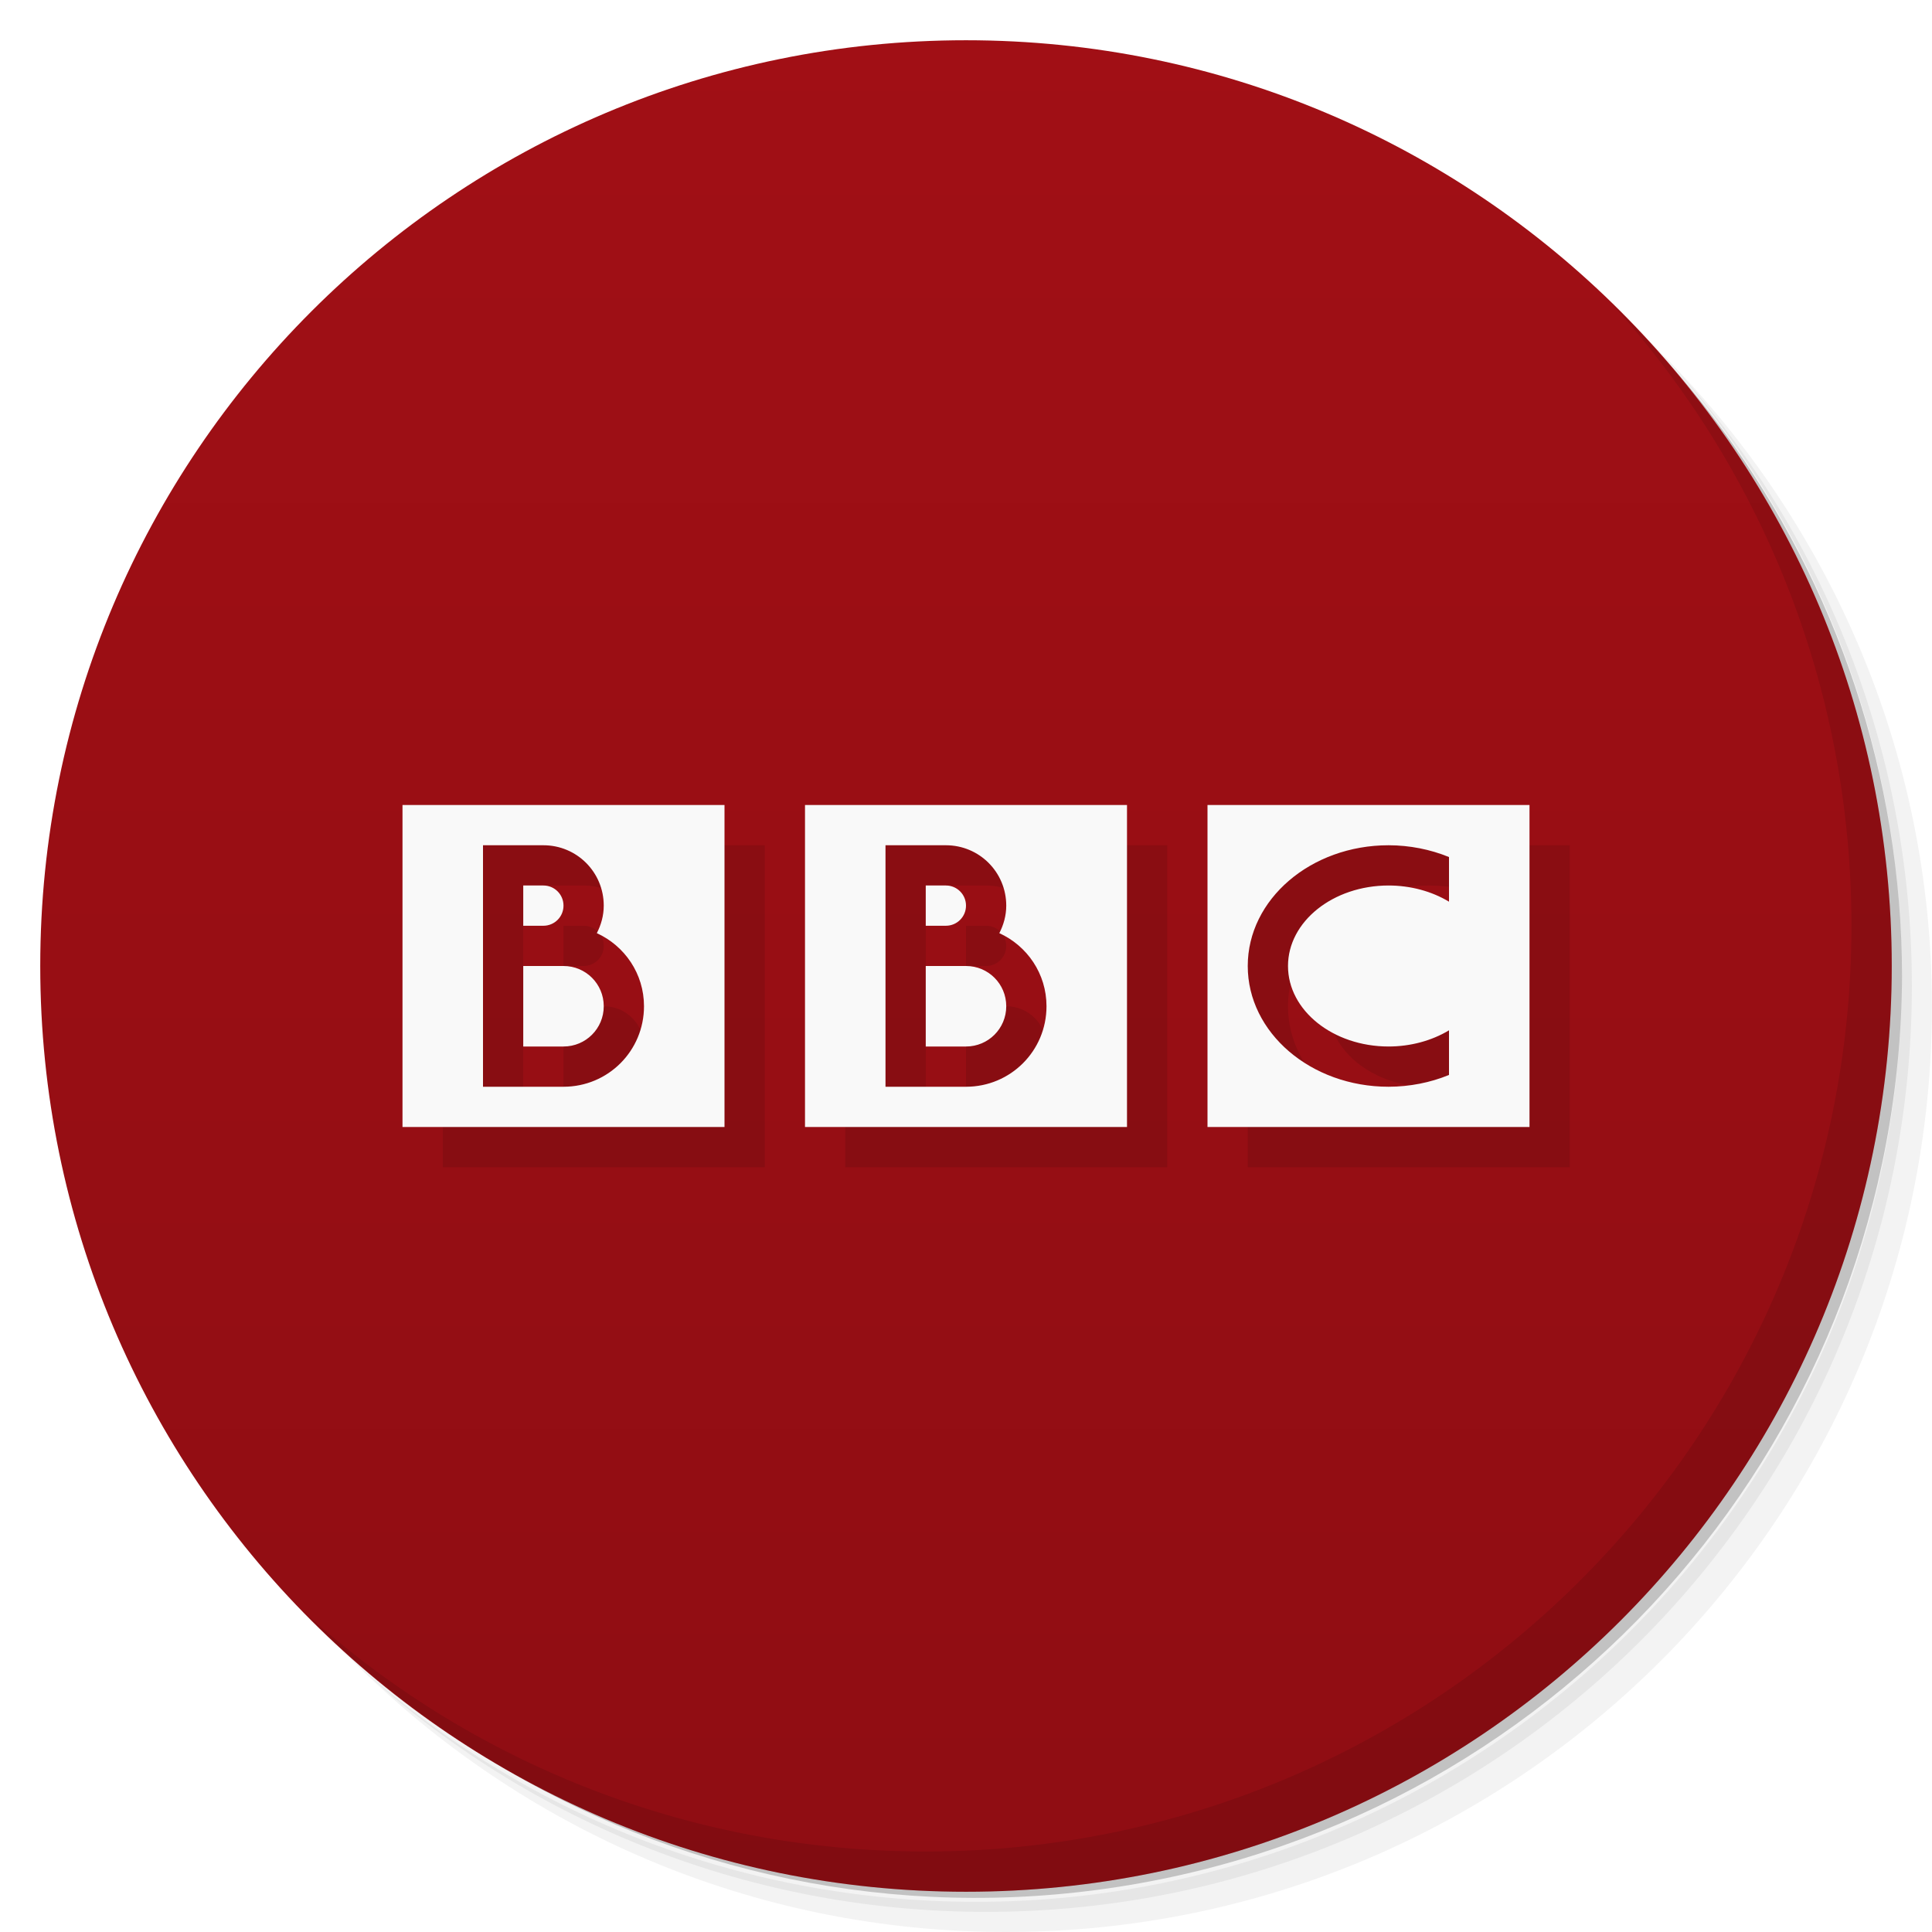
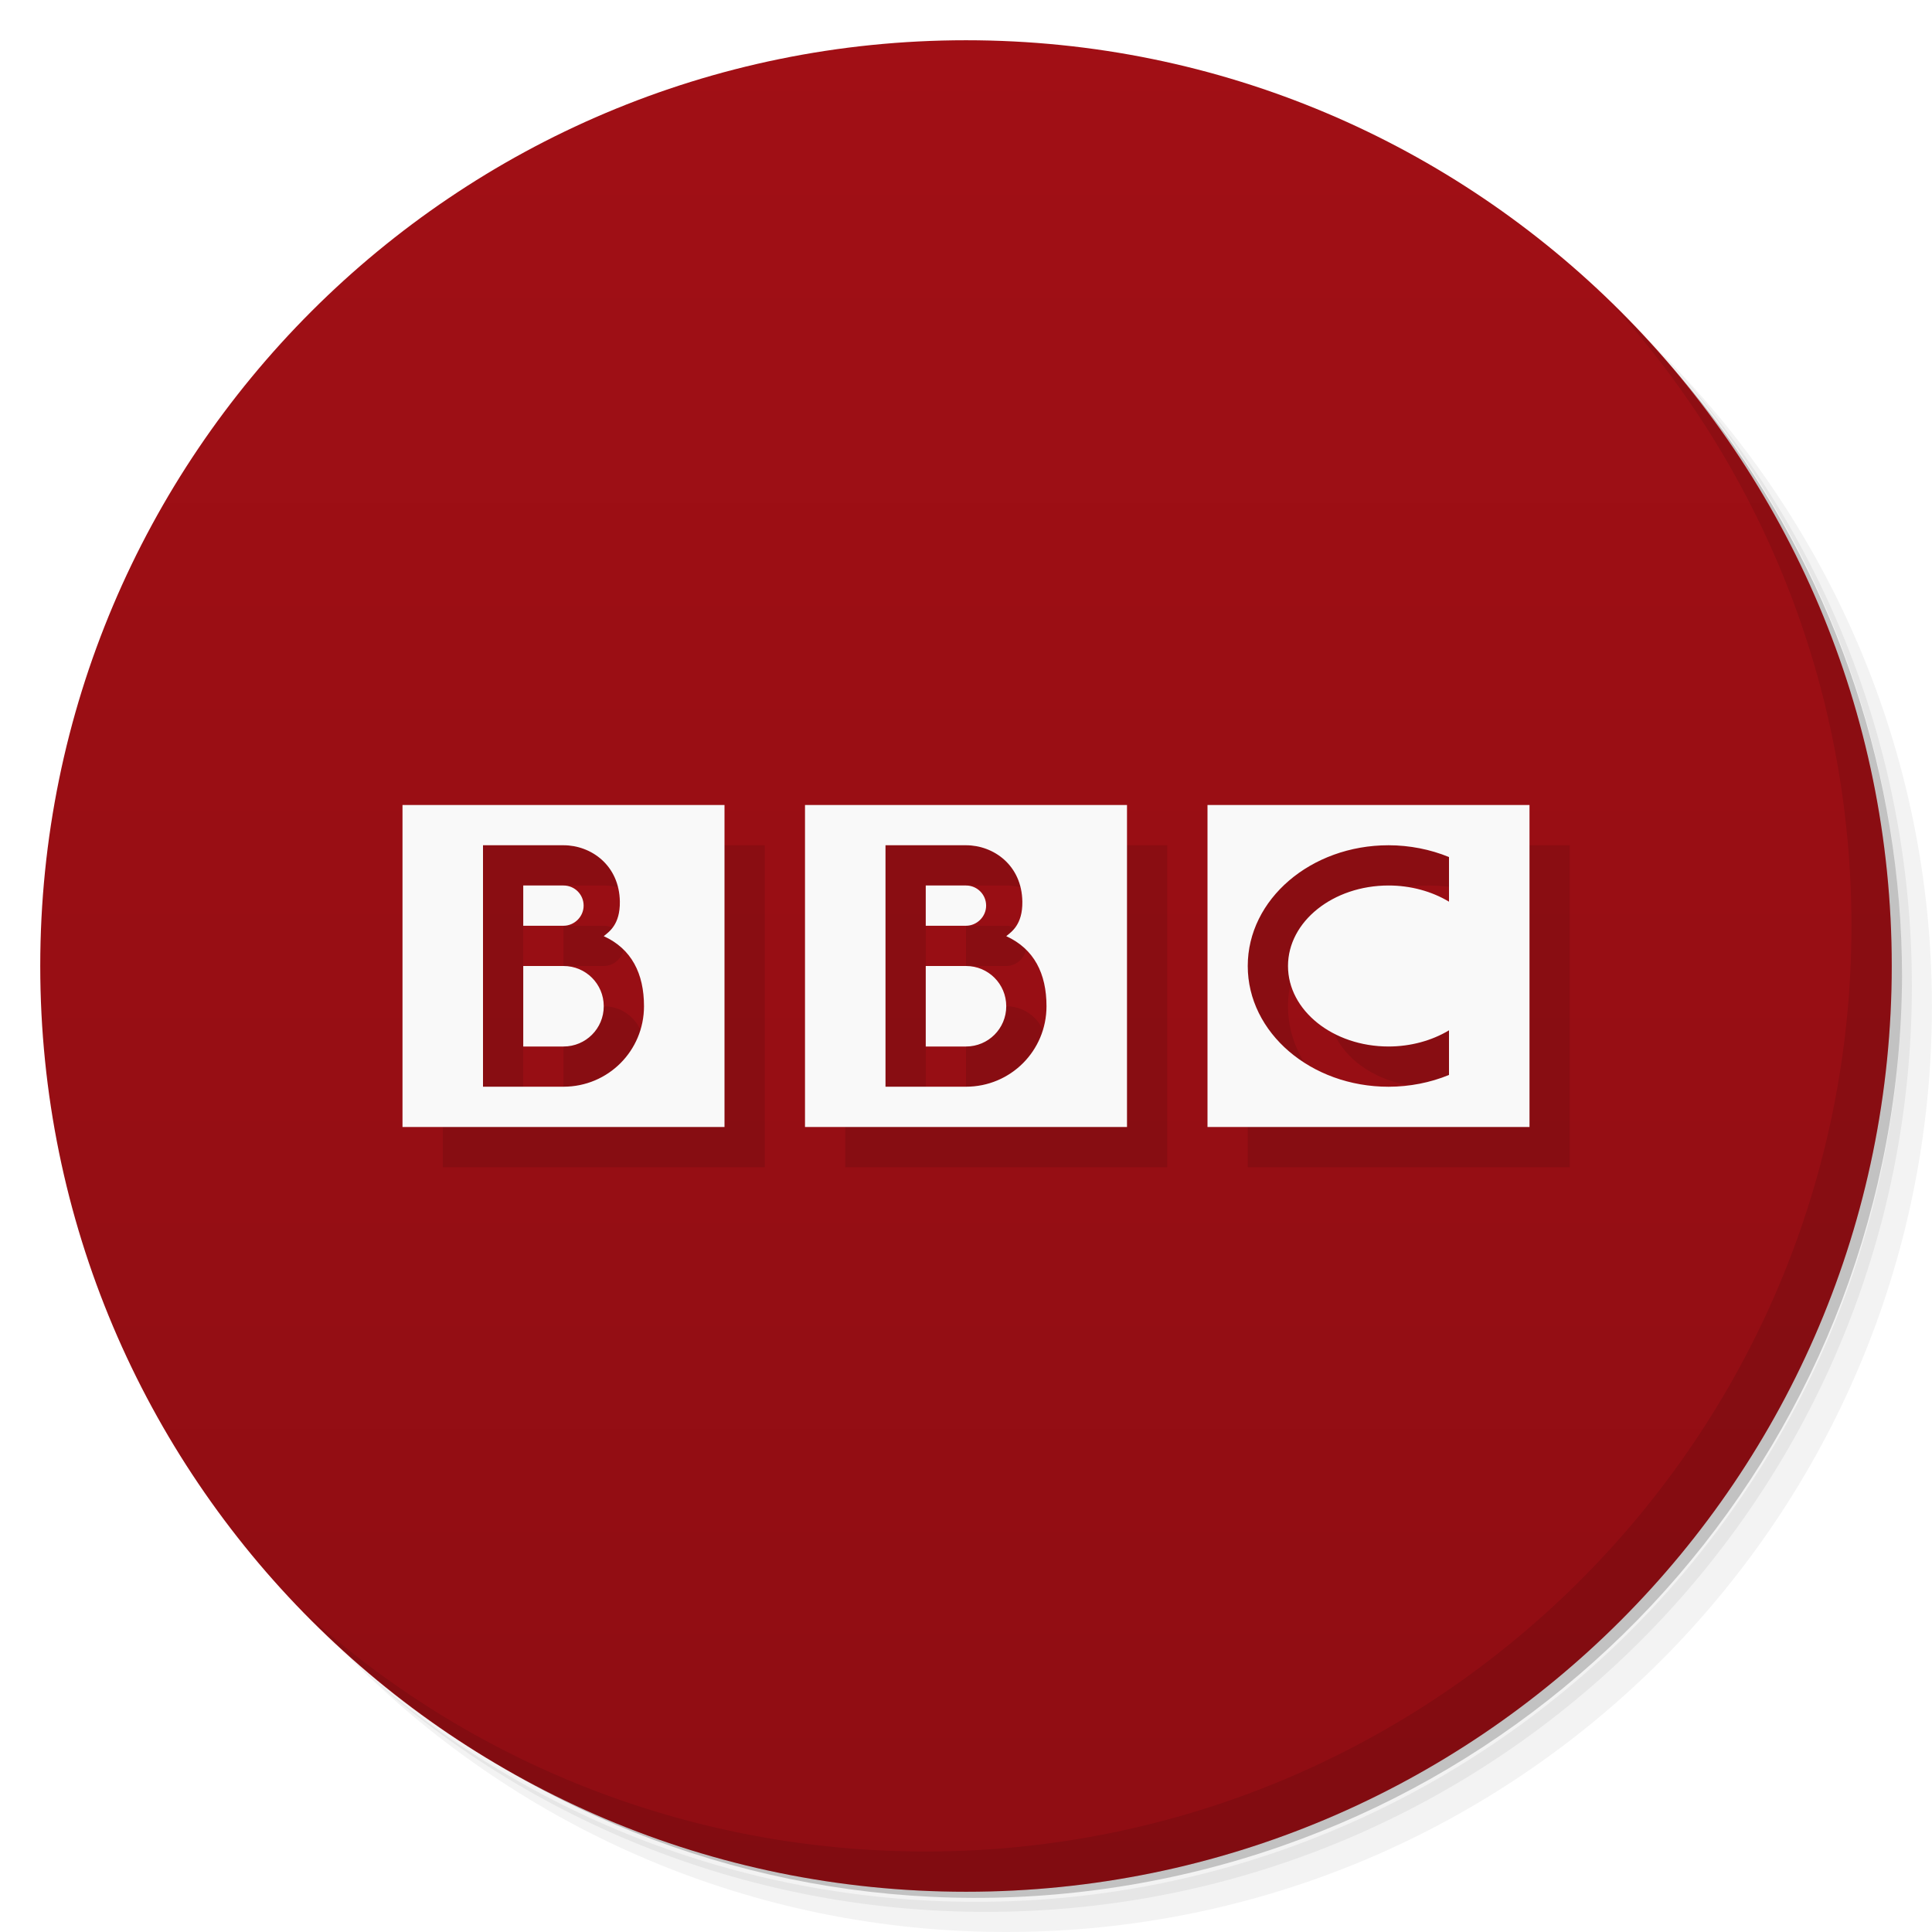
<svg xmlns="http://www.w3.org/2000/svg" version="1.1" viewBox="0 0 48 48">
  <defs>
    <linearGradient id="bg" x2="0" y1="1" y2="47" gradientUnits="userSpaceOnUse">
      <stop style="stop-color:#a10f15" offset="0" />
      <stop style="stop-color:#8f0d13" offset="1" />
    </linearGradient>
  </defs>
  <path d="m36.31 5c5.859 4.062 9.688 10.831 9.688 18.5 0 12.426-10.07 22.5-22.5 22.5-7.669 0-14.438-3.828-18.5-9.688 1.037 1.822 2.306 3.499 3.781 4.969 4.085 3.712 9.514 5.969 15.469 5.969 12.703 0 23-10.298 23-23 0-5.954-2.256-11.384-5.969-15.469-1.469-1.475-3.147-2.744-4.969-3.781zm4.969 3.781c3.854 4.113 6.219 9.637 6.219 15.719 0 12.703-10.297 23-23 23-6.081 0-11.606-2.364-15.719-6.219 4.16 4.144 9.883 6.719 16.219 6.719 12.703 0 23-10.298 23-23 0-6.335-2.575-12.06-6.719-16.219z" style="opacity:.05" />
  <path d="m41.28 8.781c3.712 4.085 5.969 9.514 5.969 15.469 0 12.703-10.297 23-23 23-5.954 0-11.384-2.256-15.469-5.969 4.113 3.854 9.637 6.219 15.719 6.219 12.703 0 23-10.298 23-23 0-6.081-2.364-11.606-6.219-15.719z" style="opacity:.1" />
  <path d="m31.25 2.375c8.615 3.154 14.75 11.417 14.75 21.13 0 12.426-10.07 22.5-22.5 22.5-9.708 0-17.971-6.135-21.12-14.75a23 23 0 0 0 44.875-7 23 23 0 0 0-16-21.875z" style="opacity:.2" />
  <circle cx="24" cy="24" r="23" style="fill:url(#bg)" />
  <path d="m40.03 7.531c3.712 4.084 5.969 9.514 5.969 15.469 0 12.703-10.297 23-23 23-5.954 0-11.384-2.256-15.469-5.969 4.178 4.291 10.01 6.969 16.469 6.969 12.703 0 23-10.298 23-23 0-6.462-2.677-12.291-6.969-16.469z" style="opacity:.1" />
-   <path d="m11 21v8h8v-8zm10 0v8h8v-8zm10 0v8h8v-8zm-18 1h1.5c0.831 0 1.5 0.669 1.5 1.5 0 0.248-0.066 0.478-0.172 0.684 0.691 0.315 1.172 1.006 1.172 1.816 0 1.108-0.892 2-2 2h-2v-4.5zm10 0h1.5c0.831 0 1.5 0.669 1.5 1.5 0 0.248-0.066 0.478-0.172 0.684 0.691 0.315 1.172 1.006 1.172 1.816 0 1.108-0.892 2-2 2h-2v-4.5zm12.5 0a3.5 3 0 0 1 1.5 0.293v1.109a2.5 2 0 0 0-1.5-0.402 2.5 2 0 0 0-2.5 2 2.5 2 0 0 0 2.5 2 2.5 2 0 0 0 1.5-0.402v1.109a3.5 3 0 0 1-1.5 0.293 3.5 3 0 0 1-3.5-3 3.5 3 0 0 1 3.5-3zm-21.5 1v1h0.5c0.277 0 0.5-0.223 0.5-0.5s-0.223-0.5-0.5-0.5zm10 0v1h0.5c0.277 0 0.5-0.223 0.5-0.5s-0.223-0.5-0.5-0.5zm-10 2v2h1c0.554 0 1-0.446 1-1s-0.446-1-1-1zm10 0v2h1c0.554 0 1-0.446 1-1s-0.446-1-1-1z" style="opacity:.1;paint-order:stroke fill markers" />
-   <path d="m10 20v8h8v-8h-8zm10 0v8h8v-8h-8zm10 0v8h8v-8h-8zm-18 1h1 0.5c0.831 0 1.5 0.669 1.5 1.5 0 0.248-0.066 0.478-0.172 0.684 0.691 0.315 1.172 1.006 1.172 1.816 0 1.108-0.892 2-2 2h-2v-2-2.5-1.5zm10 0h1 0.5c0.831 0 1.5 0.669 1.5 1.5 0 0.248-0.066 0.478-0.172 0.684 0.691 0.315 1.172 1.006 1.172 1.816 0 1.108-0.892 2-2 2h-2v-2-2.5-1.5zm12.5 0a3.5 3 0 0 1 1.5 0.293v1.109a2.5 2 0 0 0-1.5-0.402 2.5 2 0 0 0-2.5 2 2.5 2 0 0 0 2.5 2 2.5 2 0 0 0 1.5-0.402v1.109a3.5 3 0 0 1-1.5 0.293 3.5 3 0 0 1-3.5-3 3.5 3 0 0 1 3.5-3zm-21.5 1v1h0.5c0.277 0 0.5-0.223 0.5-0.5s-0.223-0.5-0.5-0.5h-0.5zm10 0v1h0.5c0.277 0 0.5-0.223 0.5-0.5s-0.223-0.5-0.5-0.5h-0.5zm-10 2v2h1c0.554 0 1-0.446 1-1s-0.446-1-1-1h-1zm10 0v2h1c0.554 0 1-0.446 1-1s-0.446-1-1-1h-1z" style="fill:#f9f9f9;paint-order:stroke fill markers" />
+   <path d="m11 21v8h8v-8zm10 0v8h8v-8zm10 0v8h8v-8zm-18 1h2c0.686 0 1.387 0.497 1.4 1.4 0.008 0.577-0.273 0.752-0.4 0.859 0.691 0.315 1 0.929 1 1.74 0 1.108-0.892 2-2 2h-2zm10 0h2c0.686 0 1.387 0.497 1.4 1.4 0.008 0.577-0.273 0.752-0.4 0.859 0.691 0.315 1 0.929 1 1.74 0 1.108-0.892 2-2 2h-2zm12.5 0c0.519 0.001 1.032 0.101 1.5 0.293v1.109c-0.432-0.26-0.959-0.402-1.5-0.402-1.381 0-2.5 0.895-2.5 2s1.119 2 2.5 2c0.541-6.75e-4 1.068-0.142 1.5-0.402v1.109c-0.468 0.192-0.981 0.292-1.5 0.293-1.933 0-3.5-1.343-3.5-3s1.567-3 3.5-3zm-21.5 1v1h1c0.268 0 0.5-0.223 0.5-0.5s-0.223-0.5-0.5-0.5zm10 0v1h1c0.268 0 0.5-0.223 0.5-0.5s-0.223-0.5-0.5-0.5zm-10 2v2h1c0.554 0 1-0.446 1-1s-0.446-1-1-1zm10 0v2h1c0.554 0 1-0.446 1-1s-0.446-1-1-1z" style="opacity:.1;paint-order:stroke fill markers" />
+   <path d="m10 20v8h8v-8h-8zm10 0v8h8v-8h-8zm10 0v8h8v-8h-8zm-18 1h2c0.686 0 1.387 0.497 1.4 1.4 0.008 0.577-0.273 0.752-0.4 0.859 0.691 0.315 1 0.929 1 1.74 0 1.108-0.892 2-2 2h-2v-6zm10 0h2c0.686 0 1.387 0.497 1.4 1.4 0.008 0.577-0.273 0.752-0.4 0.859 0.691 0.315 1 0.929 1 1.74 0 1.108-0.892 2-2 2h-2v-6zm12.5 0c0.519 0.001 1.032 0.101 1.5 0.293v1.109c-0.432-0.26-0.959-0.402-1.5-0.402-1.381 0-2.5 0.895-2.5 2s1.119 2 2.5 2c0.541-6.75e-4 1.068-0.142 1.5-0.402v1.109c-0.468 0.192-0.981 0.292-1.5 0.293-1.933 0-3.5-1.343-3.5-3s1.567-3 3.5-3zm-21.5 1v1h1c0.268 0 0.5-0.223 0.5-0.5s-0.223-0.5-0.5-0.5h-1zm10 0v1h1c0.268 0 0.5-0.223 0.5-0.5s-0.223-0.5-0.5-0.5h-1zm-10 2v2h1c0.554 0 1-0.446 1-1s-0.446-1-1-1h-1zm10 0v2h1c0.554 0 1-0.446 1-1s-0.446-1-1-1h-1z" style="fill:#f9f9f9;paint-order:stroke fill markers" />
</svg>
